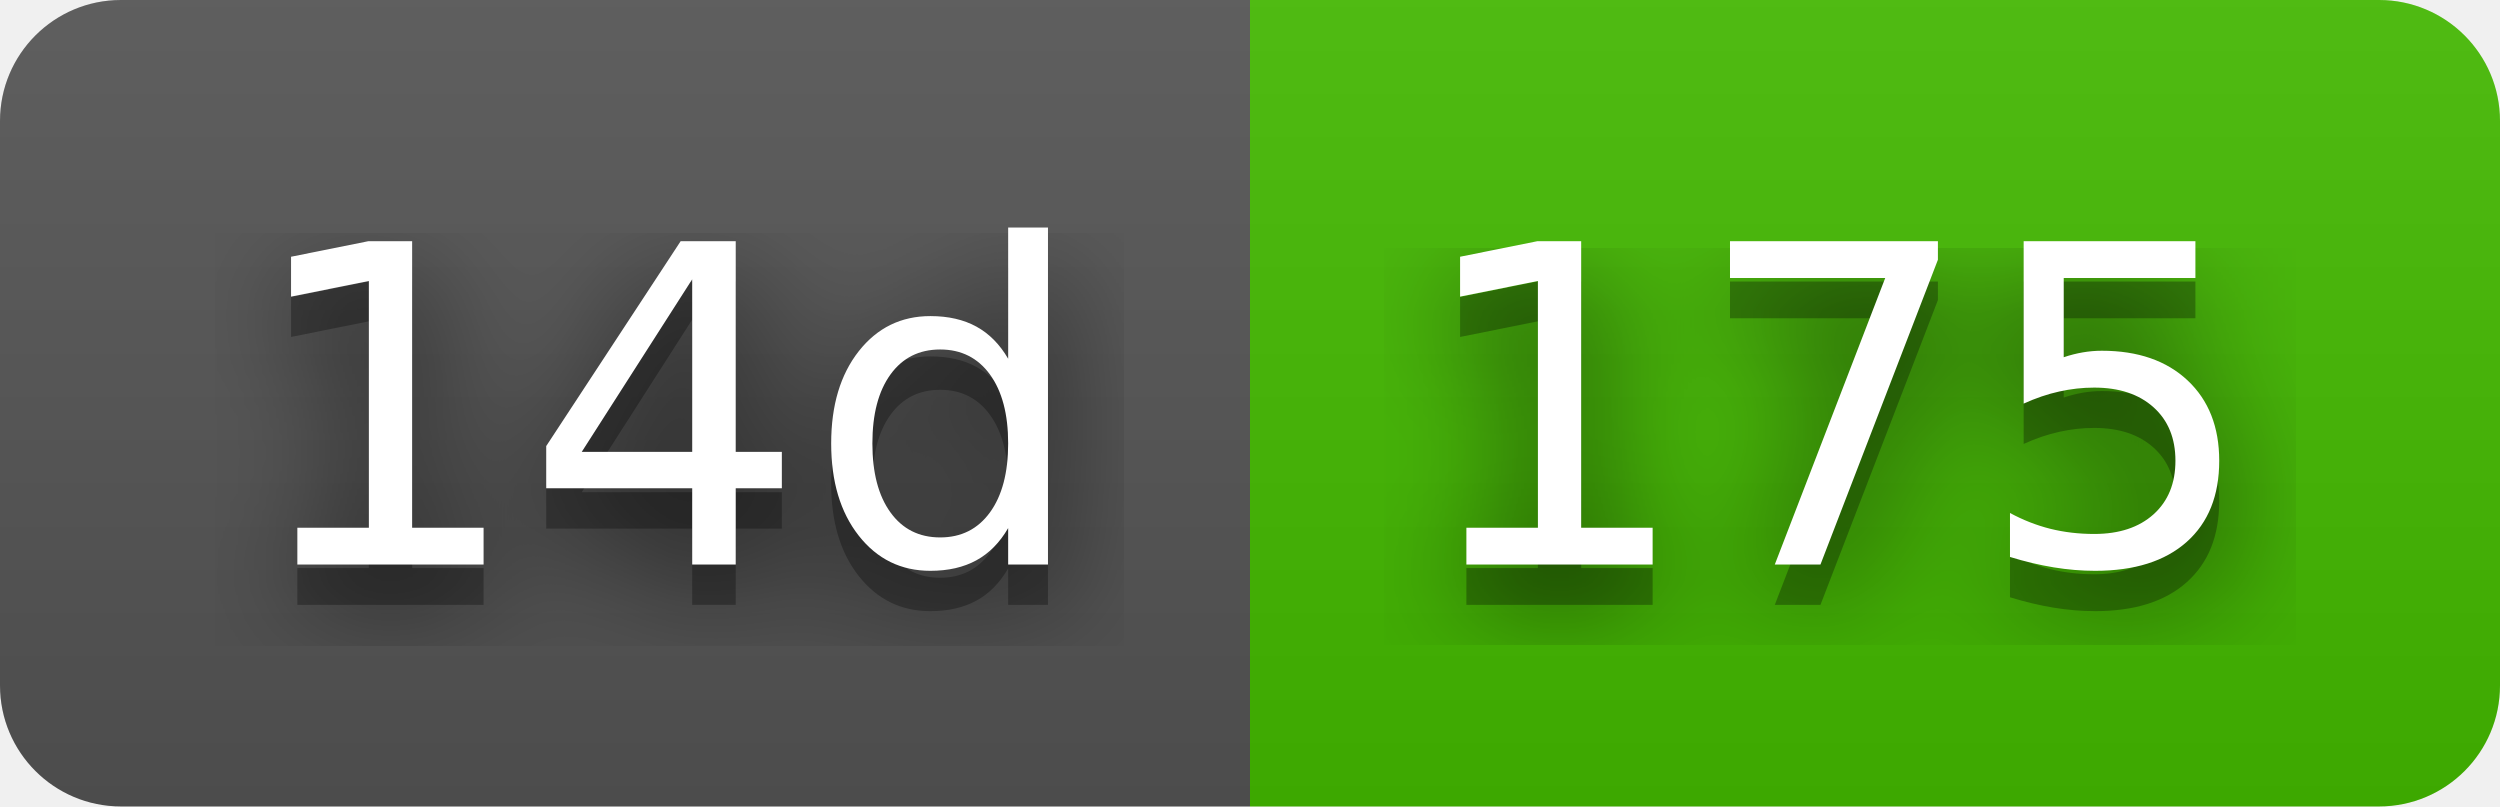
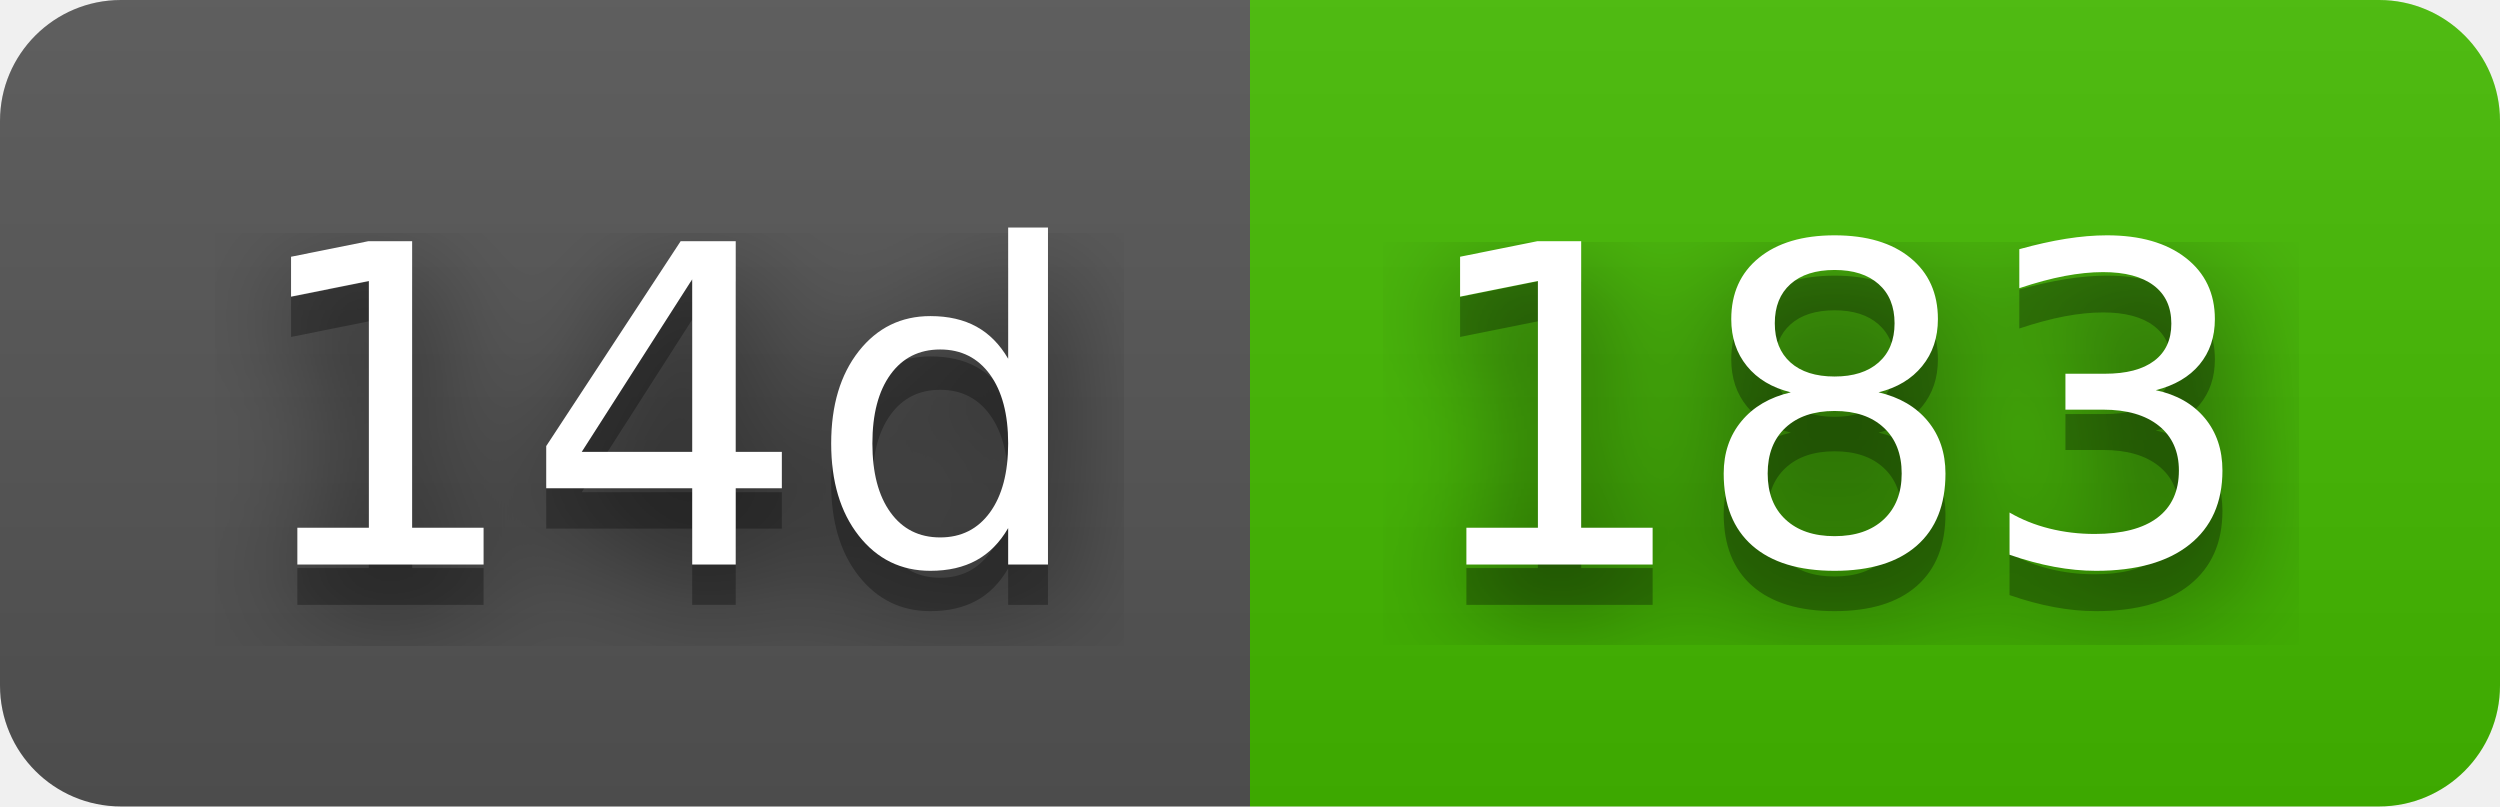
- <svg xmlns="http://www.w3.org/2000/svg" width="62" height="20" role="img" aria-label="14d: 175">
+ <svg xmlns="http://www.w3.org/2000/svg" width="62" height="20" role="img" aria-label="14d: 183">
  <filter id="blur">
    <feGaussianBlur stdDeviation="16" />
  </filter>
  <linearGradient id="s" x2="0" y2="100%">
    <stop offset="0" stop-color="#bbb" stop-opacity=".1" />
    <stop offset="1" stop-opacity=".1" />
  </linearGradient>
  <clipPath id="r">
    <rect width="62" height="20" rx="3" />
  </clipPath>
  <g clip-path="url(#r)">
    <rect width="31" height="20" fill="#555" />
    <rect x="31" width="31" height="20" fill="#4b0" />
    <rect width="62" height="20" fill="url(#s)" />
  </g>
  <g fill="#fff" text-anchor="middle" font-family="Verdana,Geneva,DejaVu Sans,sans-serif" text-rendering="geometricPrecision" font-size="110">
    <g transform="scale(.1)">
      <g aria-hidden="true" fill="#010101">
        <text x="165" y="150" fill-opacity=".8" filter="url(#blur)" textLength="210">14d</text>
        <text x="165" y="150" fill-opacity=".3" textLength="210">14d</text>
      </g>
      <text x="165" y="140" textLength="210">14d</text>
    </g>
    <g transform="scale(.1)">
      <g aria-hidden="true" fill="#010101">
-         <text x="455" y="150" fill-opacity=".8" filter="url(#blur)" textLength="210">175</text>
-         <text x="455" y="150" fill-opacity=".3" textLength="210">175</text>
+         <text x="455" y="150" fill-opacity=".8" filter="url(#blur)" textLength="210">183</text>
+         <text x="455" y="150" fill-opacity=".3" textLength="210">183</text>
      </g>
-       <text x="455" y="140" textLength="210">175</text>
+       <text x="455" y="140" textLength="210">183</text>
    </g>
  </g>
</svg>
